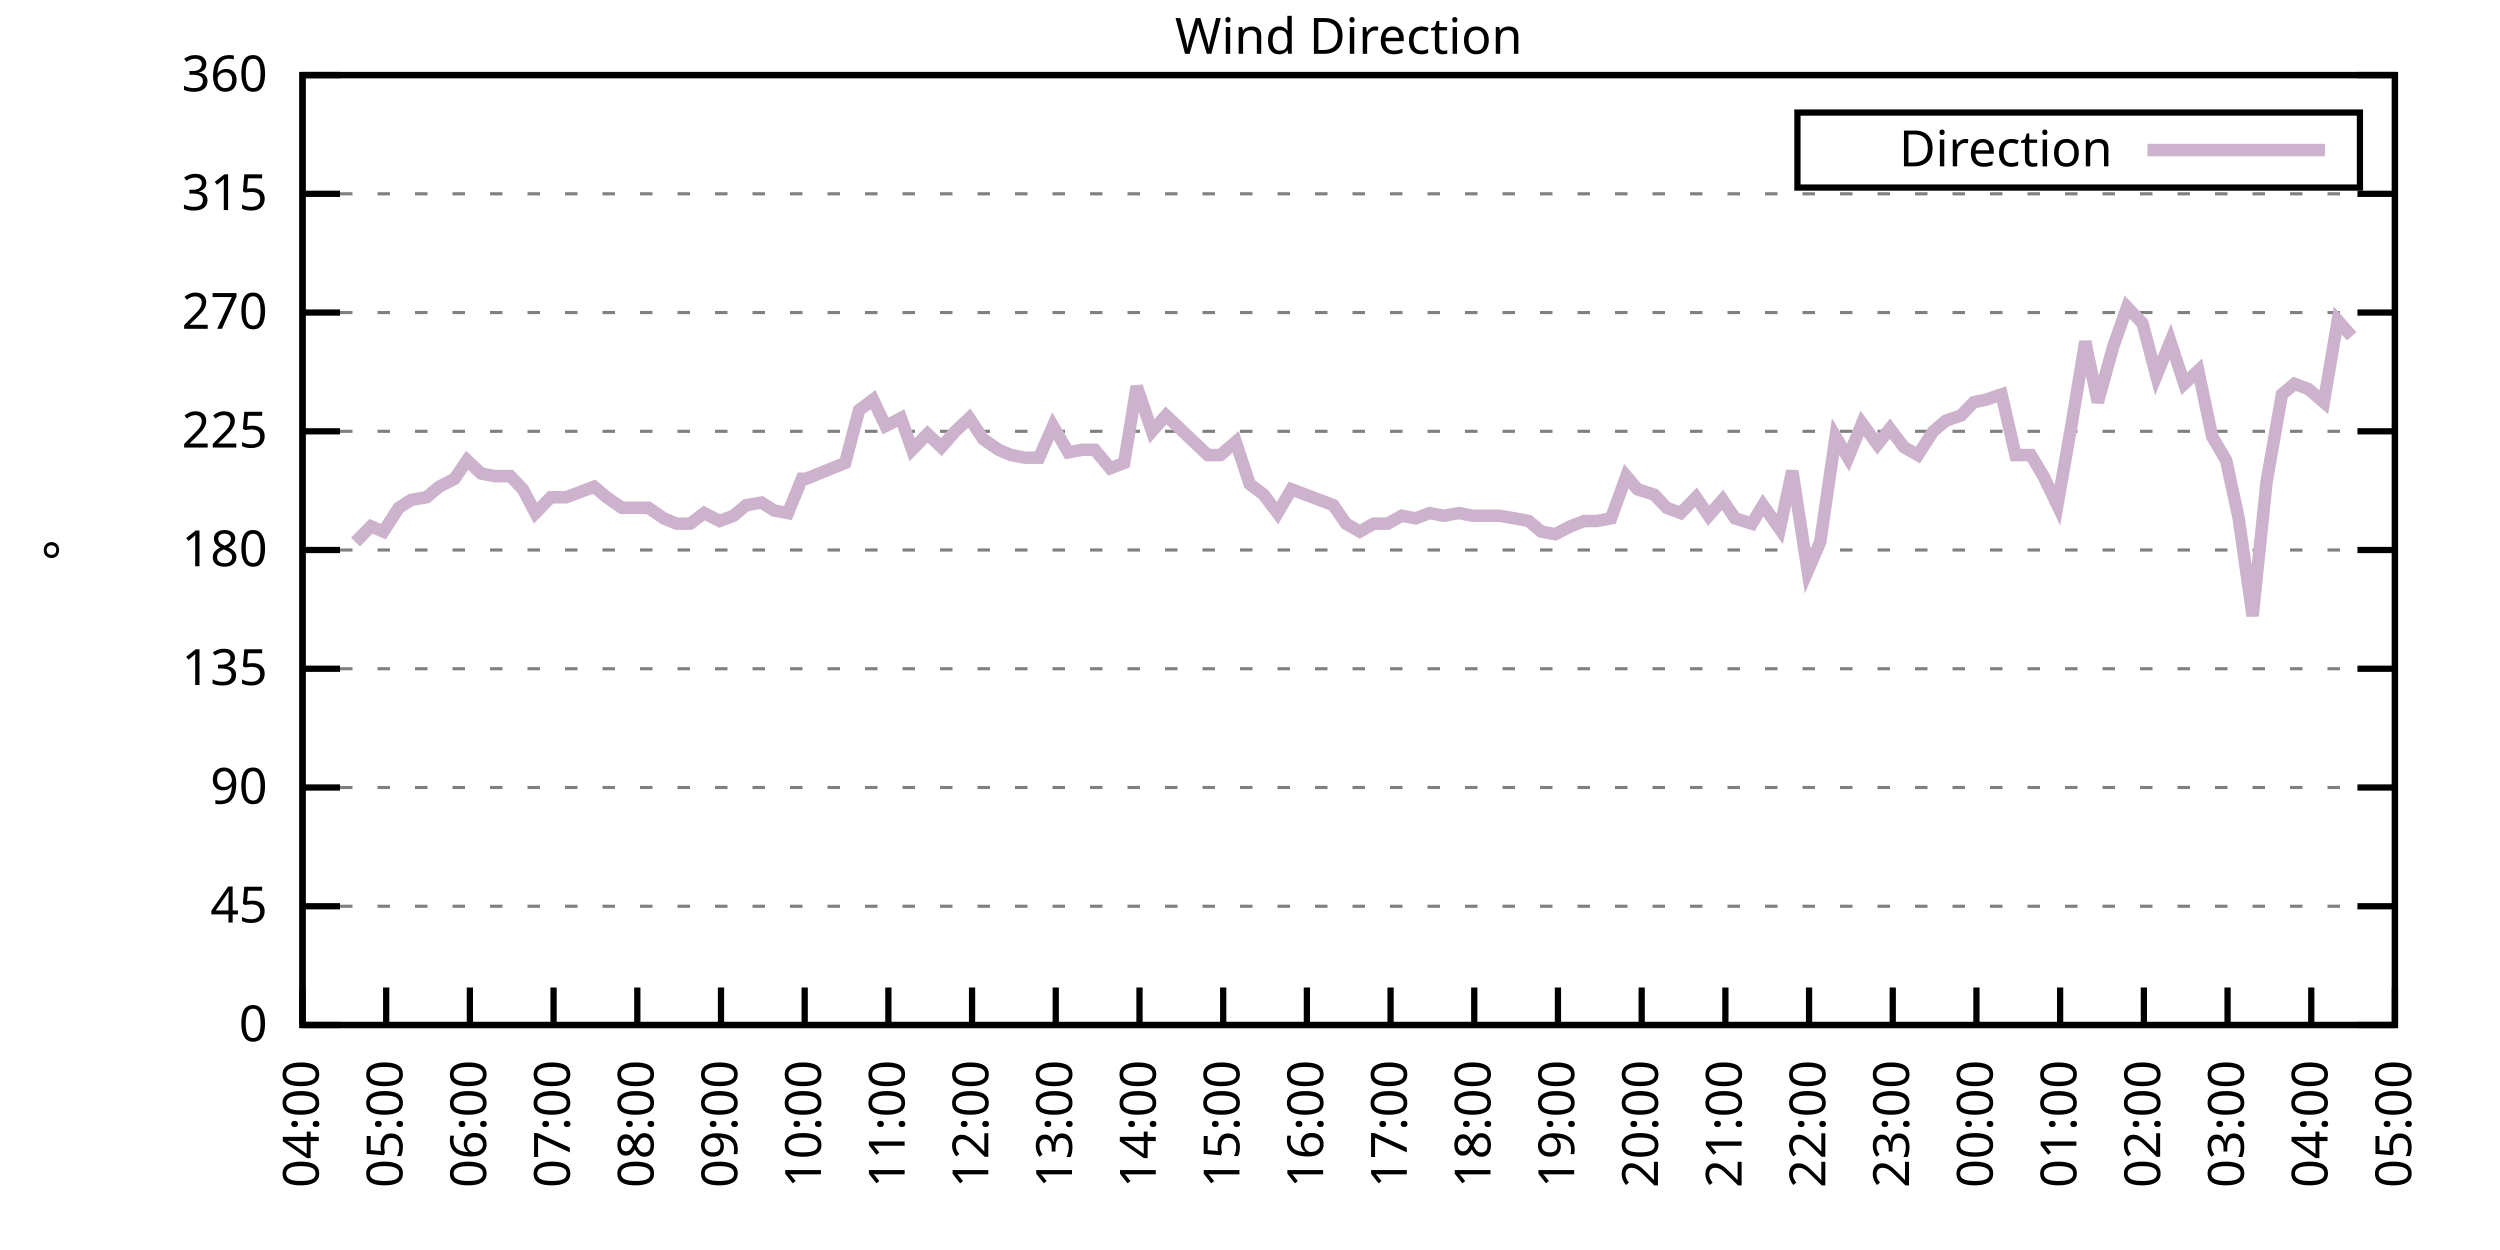
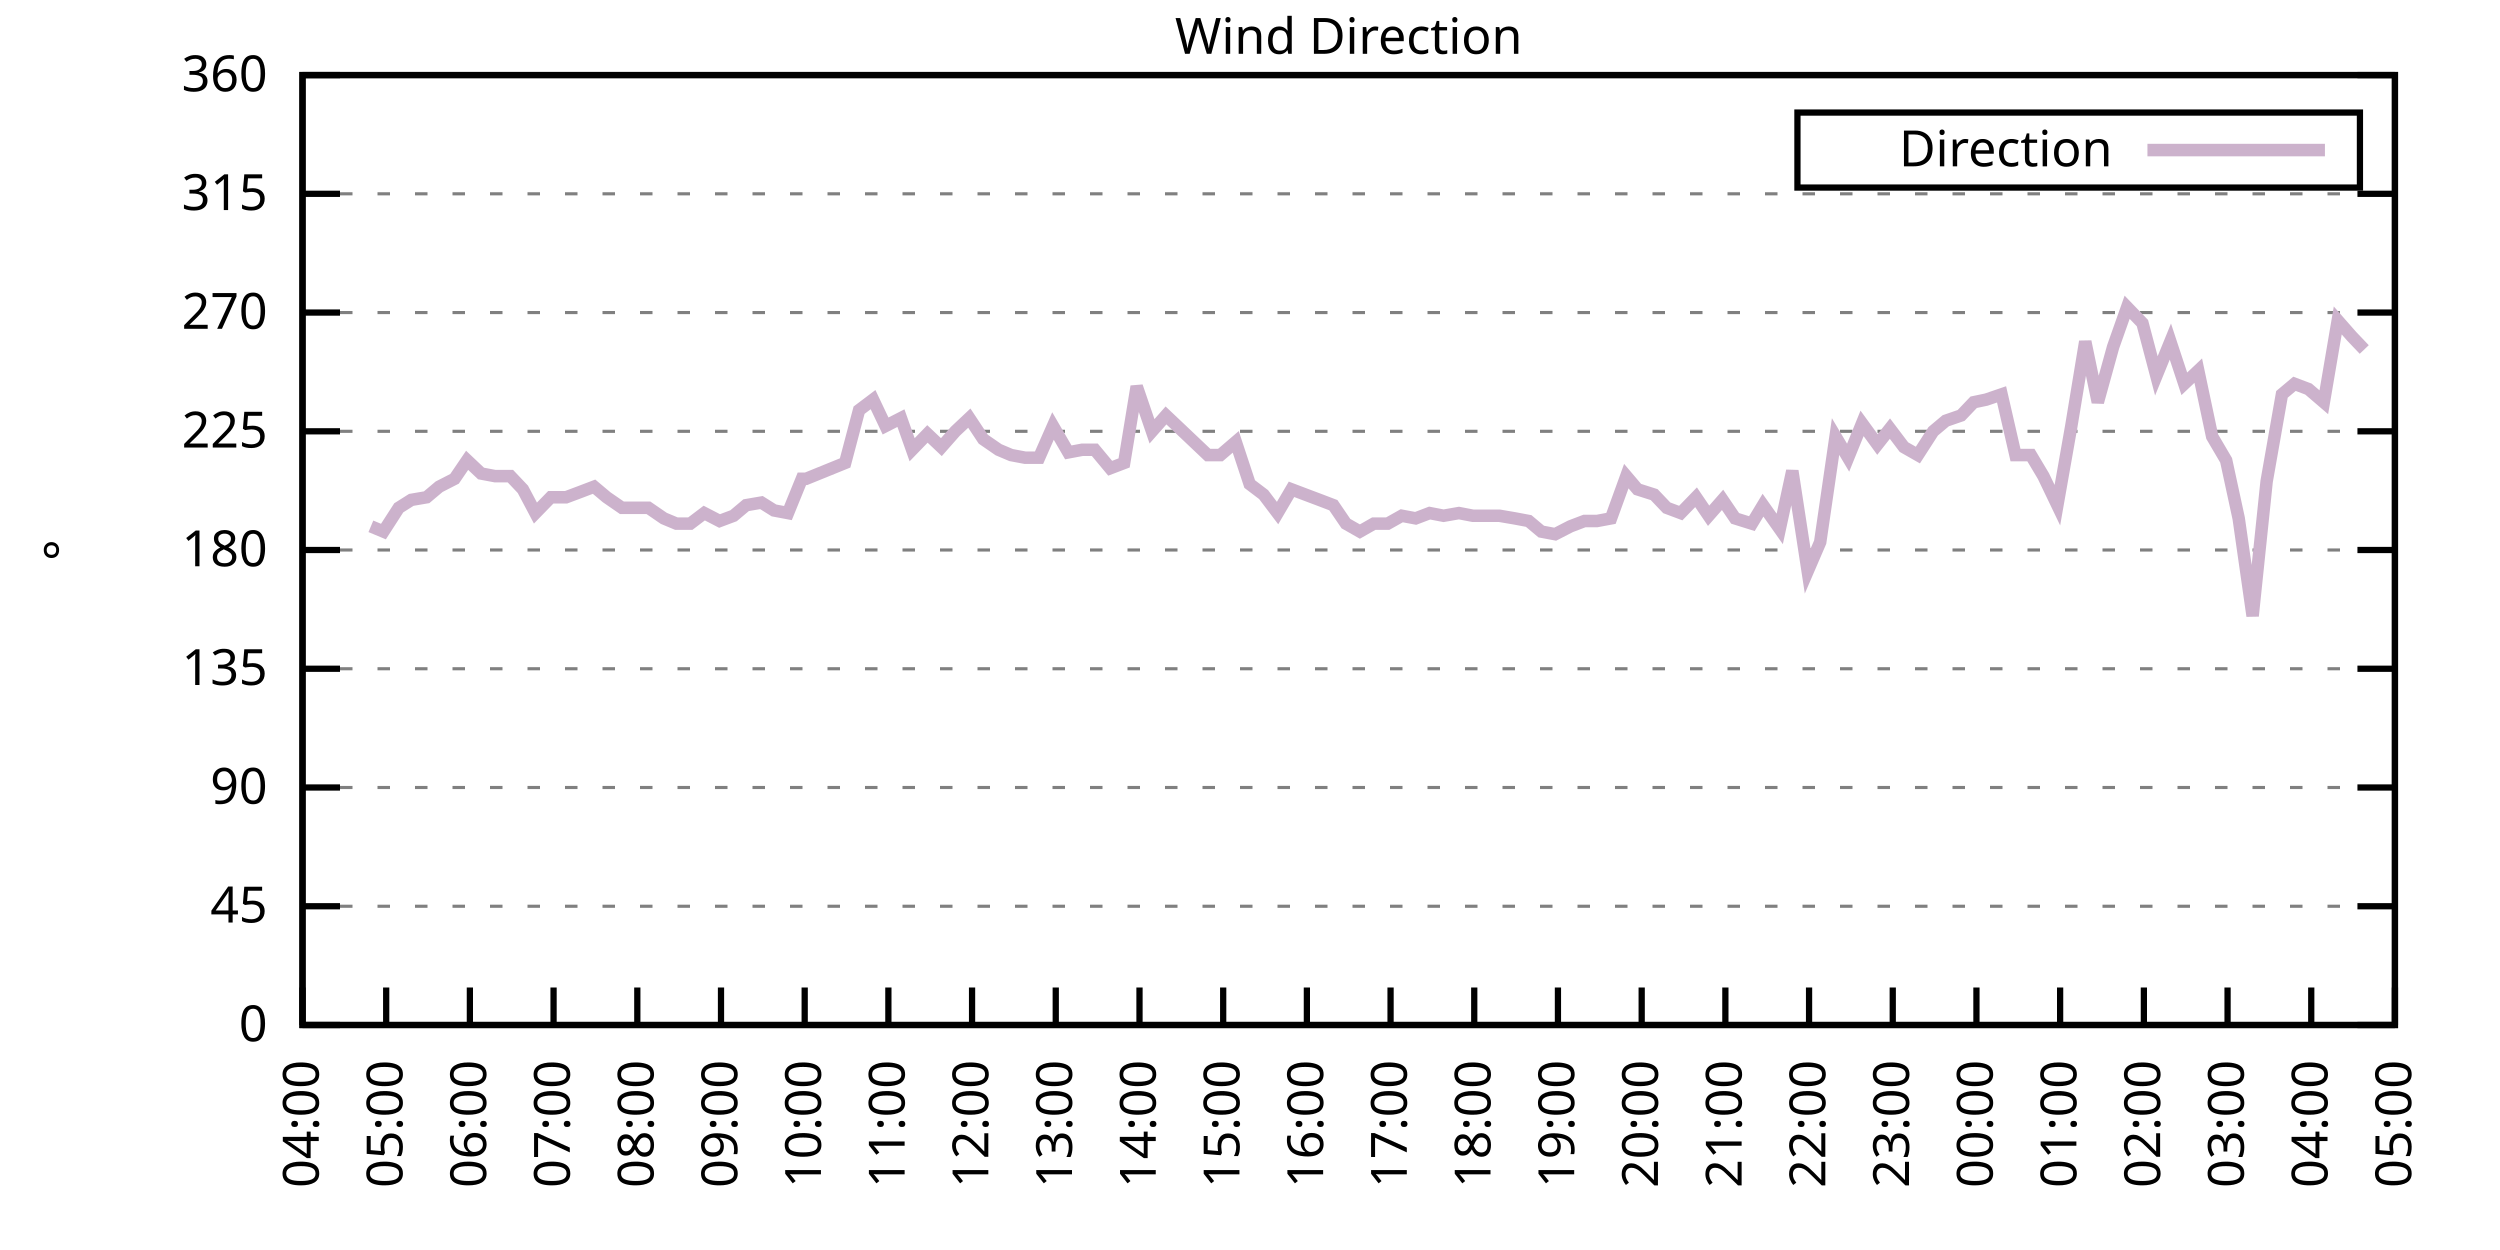
<svg xmlns="http://www.w3.org/2000/svg" xmlns:xlink="http://www.w3.org/1999/xlink" width="400" height="200" viewBox="0 0 400 200">
  <g id="gnuplot_canvas">
    <rect x="0" y="0" width="400" height="200" fill="none" />
    <defs>
      <circle id="gpDot" r="0.5" stroke-width="0.5" stroke="currentColor" />
      <path id="gpPt0" stroke-width="0.333" stroke="currentColor" d="M-1,0 h2 M0,-1 v2" />
      <path id="gpPt1" stroke-width="0.333" stroke="currentColor" d="M-1,-1 L1,1 M1,-1 L-1,1" />
      <path id="gpPt2" stroke-width="0.333" stroke="currentColor" d="M-1,0 L1,0 M0,-1 L0,1 M-1,-1 L1,1 M-1,1 L1,-1" />
      <rect id="gpPt3" stroke-width="0.333" stroke="currentColor" x="-1" y="-1" width="2" height="2" />
      <rect id="gpPt4" stroke-width="0.333" stroke="currentColor" fill="currentColor" x="-1" y="-1" width="2" height="2" />
      <circle id="gpPt5" stroke-width="0.333" stroke="currentColor" cx="0" cy="0" r="1" />
      <use xlink:href="#gpPt5" id="gpPt6" fill="currentColor" stroke="none" />
      <path id="gpPt7" stroke-width="0.333" stroke="currentColor" d="M0,-1.33 L-1.33,0.67 L1.33,0.67 z" />
      <use xlink:href="#gpPt7" id="gpPt8" fill="currentColor" stroke="none" />
      <use xlink:href="#gpPt7" id="gpPt9" stroke="currentColor" transform="rotate(180)" />
      <use xlink:href="#gpPt9" id="gpPt10" fill="currentColor" stroke="none" />
      <use xlink:href="#gpPt3" id="gpPt11" stroke="currentColor" transform="rotate(45)" />
      <use xlink:href="#gpPt11" id="gpPt12" fill="currentColor" stroke="none" />
      <path id="gpPt13" stroke-width="0.333" stroke="currentColor" d="M0,1.330 L1.265,0.411 L0.782,-1.067 L-0.782,-1.076 L-1.265,0.411 z" />
      <use xlink:href="#gpPt13" id="gpPt14" fill="currentColor" stroke="none" />
      <filter id="textbox" filterUnits="objectBoundingBox" x="0" y="0" height="1" width="1">
        <feFlood flood-color="white" flood-opacity="1" result="bgnd" />
        <feComposite in="SourceGraphic" in2="bgnd" operator="atop" />
      </filter>
      <filter id="greybox" filterUnits="objectBoundingBox" x="0" y="0" height="1" width="1">
        <feFlood flood-color="lightgrey" flood-opacity="1" result="grey" />
        <feComposite in="SourceGraphic" in2="grey" operator="atop" />
      </filter>
    </defs>
    <g fill="none" color="white" stroke="currentColor" stroke-width="1.00" stroke-linecap="butt" stroke-linejoin="miter">
</g>
    <g fill="none" color="black" stroke="currentColor" stroke-width="1.00" stroke-linecap="butt" stroke-linejoin="miter">
      <g stroke="none" shape-rendering="crispEdges">
        <polygon fill="rgb(255, 255, 255)" points="48.40,164.00 383.18,164.00 383.18,12.02 48.40,12.02 " />
      </g>
    </g>
    <g fill="none" color="black" stroke="currentColor" stroke-width="1.00" stroke-linecap="butt" stroke-linejoin="miter">
</g>
    <g fill="none" color="black" stroke="black" stroke-width="0.50" stroke-linecap="butt" stroke-linejoin="miter">
</g>
    <g fill="none" color="gray" stroke="currentColor" stroke-width="0.50" stroke-linecap="butt" stroke-linejoin="miter">
      <path stroke="gray" stroke-dasharray="2,4" class="gridline" d="M48.40,164.00 L383.19,164.00  " />
    </g>
    <g fill="none" color="gray" stroke="gray" stroke-width="1.00" stroke-linecap="butt" stroke-linejoin="miter">
</g>
    <g fill="none" color="black" stroke="currentColor" stroke-width="1.00" stroke-linecap="butt" stroke-linejoin="miter">
      <path stroke="black" d="M48.40,164.00 L54.40,164.00 M383.19,164.00 L377.19,164.00  " />
      <g transform="translate(42.80,166.60)" stroke="none" fill="black" font-family="Sans" font-size="8.00" text-anchor="end">
        <text>
          <tspan font-family="Sans"> 0</tspan>
        </text>
      </g>
    </g>
    <g fill="none" color="black" stroke="currentColor" stroke-width="1.00" stroke-linecap="butt" stroke-linejoin="miter">
</g>
    <g fill="none" color="black" stroke="black" stroke-width="0.50" stroke-linecap="butt" stroke-linejoin="miter">
</g>
    <g fill="none" color="gray" stroke="currentColor" stroke-width="0.50" stroke-linecap="butt" stroke-linejoin="miter">
      <path stroke="gray" stroke-dasharray="2,4" class="gridline" d="M48.40,145.00 L383.19,145.00  " />
    </g>
    <g fill="none" color="gray" stroke="gray" stroke-width="1.00" stroke-linecap="butt" stroke-linejoin="miter">
</g>
    <g fill="none" color="black" stroke="currentColor" stroke-width="1.00" stroke-linecap="butt" stroke-linejoin="miter">
      <path stroke="black" d="M48.40,145.00 L54.40,145.00 M383.19,145.00 L377.19,145.00  " />
      <g transform="translate(42.80,147.60)" stroke="none" fill="black" font-family="Sans" font-size="8.00" text-anchor="end">
        <text>
          <tspan font-family="Sans"> 45</tspan>
        </text>
      </g>
    </g>
    <g fill="none" color="black" stroke="currentColor" stroke-width="1.00" stroke-linecap="butt" stroke-linejoin="miter">
</g>
    <g fill="none" color="black" stroke="black" stroke-width="0.50" stroke-linecap="butt" stroke-linejoin="miter">
</g>
    <g fill="none" color="gray" stroke="currentColor" stroke-width="0.50" stroke-linecap="butt" stroke-linejoin="miter">
      <path stroke="gray" stroke-dasharray="2,4" class="gridline" d="M48.40,126.00 L383.19,126.00  " />
    </g>
    <g fill="none" color="gray" stroke="gray" stroke-width="1.00" stroke-linecap="butt" stroke-linejoin="miter">
</g>
    <g fill="none" color="black" stroke="currentColor" stroke-width="1.00" stroke-linecap="butt" stroke-linejoin="miter">
      <path stroke="black" d="M48.40,126.00 L54.40,126.00 M383.19,126.00 L377.19,126.00  " />
      <g transform="translate(42.80,128.60)" stroke="none" fill="black" font-family="Sans" font-size="8.00" text-anchor="end">
        <text>
          <tspan font-family="Sans"> 90</tspan>
        </text>
      </g>
    </g>
    <g fill="none" color="black" stroke="currentColor" stroke-width="1.00" stroke-linecap="butt" stroke-linejoin="miter">
</g>
    <g fill="none" color="black" stroke="black" stroke-width="0.50" stroke-linecap="butt" stroke-linejoin="miter">
</g>
    <g fill="none" color="gray" stroke="currentColor" stroke-width="0.50" stroke-linecap="butt" stroke-linejoin="miter">
      <path stroke="gray" stroke-dasharray="2,4" class="gridline" d="M48.40,107.00 L383.19,107.00  " />
    </g>
    <g fill="none" color="gray" stroke="gray" stroke-width="1.00" stroke-linecap="butt" stroke-linejoin="miter">
</g>
    <g fill="none" color="black" stroke="currentColor" stroke-width="1.00" stroke-linecap="butt" stroke-linejoin="miter">
      <path stroke="black" d="M48.40,107.00 L54.40,107.00 M383.19,107.00 L377.19,107.00  " />
      <g transform="translate(42.80,109.60)" stroke="none" fill="black" font-family="Sans" font-size="8.00" text-anchor="end">
        <text>
          <tspan font-family="Sans"> 135</tspan>
        </text>
      </g>
    </g>
    <g fill="none" color="black" stroke="currentColor" stroke-width="1.00" stroke-linecap="butt" stroke-linejoin="miter">
</g>
    <g fill="none" color="black" stroke="black" stroke-width="0.50" stroke-linecap="butt" stroke-linejoin="miter">
</g>
    <g fill="none" color="gray" stroke="currentColor" stroke-width="0.50" stroke-linecap="butt" stroke-linejoin="miter">
      <path stroke="gray" stroke-dasharray="2,4" class="gridline" d="M48.40,88.00 L383.19,88.00  " />
    </g>
    <g fill="none" color="gray" stroke="gray" stroke-width="1.00" stroke-linecap="butt" stroke-linejoin="miter">
</g>
    <g fill="none" color="black" stroke="currentColor" stroke-width="1.00" stroke-linecap="butt" stroke-linejoin="miter">
      <path stroke="black" d="M48.40,88.00 L54.40,88.00 M383.19,88.00 L377.19,88.00  " />
      <g transform="translate(42.80,90.60)" stroke="none" fill="black" font-family="Sans" font-size="8.00" text-anchor="end">
        <text>
          <tspan font-family="Sans"> 180</tspan>
        </text>
      </g>
    </g>
    <g fill="none" color="black" stroke="currentColor" stroke-width="1.00" stroke-linecap="butt" stroke-linejoin="miter">
</g>
    <g fill="none" color="black" stroke="black" stroke-width="0.50" stroke-linecap="butt" stroke-linejoin="miter">
</g>
    <g fill="none" color="gray" stroke="currentColor" stroke-width="0.50" stroke-linecap="butt" stroke-linejoin="miter">
      <path stroke="gray" stroke-dasharray="2,4" class="gridline" d="M48.40,69.01 L383.19,69.01  " />
    </g>
    <g fill="none" color="gray" stroke="gray" stroke-width="1.00" stroke-linecap="butt" stroke-linejoin="miter">
</g>
    <g fill="none" color="black" stroke="currentColor" stroke-width="1.00" stroke-linecap="butt" stroke-linejoin="miter">
      <path stroke="black" d="M48.40,69.01 L54.40,69.01 M383.19,69.01 L377.19,69.01  " />
      <g transform="translate(42.80,71.61)" stroke="none" fill="black" font-family="Sans" font-size="8.00" text-anchor="end">
        <text>
          <tspan font-family="Sans"> 225</tspan>
        </text>
      </g>
    </g>
    <g fill="none" color="black" stroke="currentColor" stroke-width="1.00" stroke-linecap="butt" stroke-linejoin="miter">
</g>
    <g fill="none" color="black" stroke="black" stroke-width="0.50" stroke-linecap="butt" stroke-linejoin="miter">
</g>
    <g fill="none" color="gray" stroke="currentColor" stroke-width="0.50" stroke-linecap="butt" stroke-linejoin="miter">
      <path stroke="gray" stroke-dasharray="2,4" class="gridline" d="M48.40,50.01 L383.19,50.01  " />
    </g>
    <g fill="none" color="gray" stroke="gray" stroke-width="1.00" stroke-linecap="butt" stroke-linejoin="miter">
</g>
    <g fill="none" color="black" stroke="currentColor" stroke-width="1.00" stroke-linecap="butt" stroke-linejoin="miter">
      <path stroke="black" d="M48.40,50.01 L54.40,50.01 M383.19,50.01 L377.19,50.01  " />
      <g transform="translate(42.80,52.61)" stroke="none" fill="black" font-family="Sans" font-size="8.00" text-anchor="end">
        <text>
          <tspan font-family="Sans"> 270</tspan>
        </text>
      </g>
    </g>
    <g fill="none" color="black" stroke="currentColor" stroke-width="1.00" stroke-linecap="butt" stroke-linejoin="miter">
</g>
    <g fill="none" color="black" stroke="black" stroke-width="0.50" stroke-linecap="butt" stroke-linejoin="miter">
</g>
    <g fill="none" color="gray" stroke="currentColor" stroke-width="0.50" stroke-linecap="butt" stroke-linejoin="miter">
      <path stroke="gray" stroke-dasharray="2,4" class="gridline" d="M48.40,31.01 L383.19,31.01  " />
    </g>
    <g fill="none" color="gray" stroke="gray" stroke-width="1.00" stroke-linecap="butt" stroke-linejoin="miter">
</g>
    <g fill="none" color="black" stroke="currentColor" stroke-width="1.00" stroke-linecap="butt" stroke-linejoin="miter">
      <path stroke="black" d="M48.40,31.01 L54.40,31.01 M383.19,31.01 L377.19,31.01  " />
      <g transform="translate(42.80,33.61)" stroke="none" fill="black" font-family="Sans" font-size="8.00" text-anchor="end">
        <text>
          <tspan font-family="Sans"> 315</tspan>
        </text>
      </g>
    </g>
    <g fill="none" color="black" stroke="currentColor" stroke-width="1.00" stroke-linecap="butt" stroke-linejoin="miter">
</g>
    <g fill="none" color="black" stroke="black" stroke-width="0.50" stroke-linecap="butt" stroke-linejoin="miter">
</g>
    <g fill="none" color="gray" stroke="currentColor" stroke-width="0.50" stroke-linecap="butt" stroke-linejoin="miter">
      <path stroke="gray" stroke-dasharray="2,4" class="gridline" d="M48.40,12.01 L383.19,12.01  " />
    </g>
    <g fill="none" color="gray" stroke="gray" stroke-width="1.00" stroke-linecap="butt" stroke-linejoin="miter">
</g>
    <g fill="none" color="black" stroke="currentColor" stroke-width="1.00" stroke-linecap="butt" stroke-linejoin="miter">
      <path stroke="black" d="M48.40,12.01 L54.40,12.01 M383.19,12.01 L377.19,12.01  " />
      <g transform="translate(42.80,14.61)" stroke="none" fill="black" font-family="Sans" font-size="8.00" text-anchor="end">
        <text>
          <tspan font-family="Sans"> 360</tspan>
        </text>
      </g>
    </g>
    <g fill="none" color="black" stroke="currentColor" stroke-width="1.00" stroke-linecap="butt" stroke-linejoin="miter">
      <path stroke="black" d="M48.40,164.00 L48.40,158.00  " />
      <g transform="translate(51.00,169.60) rotate(270.00)" stroke="none" fill="black" font-family="Sans" font-size="8.00" text-anchor="end">
        <text>
          <tspan font-family="Sans">04:00</tspan>
        </text>
      </g>
    </g>
    <g fill="none" color="black" stroke="currentColor" stroke-width="1.00" stroke-linecap="butt" stroke-linejoin="miter">
      <path stroke="black" d="M61.79,164.00 L61.79,158.00  " />
      <g transform="translate(64.39,169.60) rotate(270.00)" stroke="none" fill="black" font-family="Sans" font-size="8.00" text-anchor="end">
        <text>
          <tspan font-family="Sans">05:00</tspan>
        </text>
      </g>
    </g>
    <g fill="none" color="black" stroke="currentColor" stroke-width="1.00" stroke-linecap="butt" stroke-linejoin="miter">
      <path stroke="black" d="M75.18,164.00 L75.18,158.00  " />
      <g transform="translate(77.78,169.60) rotate(270.00)" stroke="none" fill="black" font-family="Sans" font-size="8.00" text-anchor="end">
        <text>
          <tspan font-family="Sans">06:00</tspan>
        </text>
      </g>
    </g>
    <g fill="none" color="black" stroke="currentColor" stroke-width="1.00" stroke-linecap="butt" stroke-linejoin="miter">
      <path stroke="black" d="M88.57,164.00 L88.57,158.00  " />
      <g transform="translate(91.17,169.60) rotate(270.00)" stroke="none" fill="black" font-family="Sans" font-size="8.00" text-anchor="end">
        <text>
          <tspan font-family="Sans">07:00</tspan>
        </text>
      </g>
    </g>
    <g fill="none" color="black" stroke="currentColor" stroke-width="1.00" stroke-linecap="butt" stroke-linejoin="miter">
      <path stroke="black" d="M101.97,164.00 L101.97,158.00  " />
      <g transform="translate(104.57,169.60) rotate(270.00)" stroke="none" fill="black" font-family="Sans" font-size="8.00" text-anchor="end">
        <text>
          <tspan font-family="Sans">08:00</tspan>
        </text>
      </g>
    </g>
    <g fill="none" color="black" stroke="currentColor" stroke-width="1.00" stroke-linecap="butt" stroke-linejoin="miter">
      <path stroke="black" d="M115.36,164.00 L115.36,158.00  " />
      <g transform="translate(117.96,169.60) rotate(270.00)" stroke="none" fill="black" font-family="Sans" font-size="8.00" text-anchor="end">
        <text>
          <tspan font-family="Sans">09:00</tspan>
        </text>
      </g>
    </g>
    <g fill="none" color="black" stroke="currentColor" stroke-width="1.00" stroke-linecap="butt" stroke-linejoin="miter">
      <path stroke="black" d="M128.75,164.00 L128.75,158.00  " />
      <g transform="translate(131.35,169.60) rotate(270.00)" stroke="none" fill="black" font-family="Sans" font-size="8.00" text-anchor="end">
        <text>
          <tspan font-family="Sans">10:00</tspan>
        </text>
      </g>
    </g>
    <g fill="none" color="black" stroke="currentColor" stroke-width="1.00" stroke-linecap="butt" stroke-linejoin="miter">
      <path stroke="black" d="M142.14,164.00 L142.14,158.00  " />
      <g transform="translate(144.74,169.60) rotate(270.00)" stroke="none" fill="black" font-family="Sans" font-size="8.00" text-anchor="end">
        <text>
          <tspan font-family="Sans">11:00</tspan>
        </text>
      </g>
    </g>
    <g fill="none" color="black" stroke="currentColor" stroke-width="1.00" stroke-linecap="butt" stroke-linejoin="miter">
      <path stroke="black" d="M155.53,164.00 L155.53,158.00  " />
      <g transform="translate(158.13,169.60) rotate(270.00)" stroke="none" fill="black" font-family="Sans" font-size="8.00" text-anchor="end">
        <text>
          <tspan font-family="Sans">12:00</tspan>
        </text>
      </g>
    </g>
    <g fill="none" color="black" stroke="currentColor" stroke-width="1.00" stroke-linecap="butt" stroke-linejoin="miter">
      <path stroke="black" d="M168.92,164.00 L168.92,158.00  " />
      <g transform="translate(171.52,169.60) rotate(270.00)" stroke="none" fill="black" font-family="Sans" font-size="8.00" text-anchor="end">
        <text>
          <tspan font-family="Sans">13:00</tspan>
        </text>
      </g>
    </g>
    <g fill="none" color="black" stroke="currentColor" stroke-width="1.00" stroke-linecap="butt" stroke-linejoin="miter">
      <path stroke="black" d="M182.32,164.00 L182.32,158.00  " />
      <g transform="translate(184.92,169.60) rotate(270.00)" stroke="none" fill="black" font-family="Sans" font-size="8.00" text-anchor="end">
        <text>
          <tspan font-family="Sans">14:00</tspan>
        </text>
      </g>
    </g>
    <g fill="none" color="black" stroke="currentColor" stroke-width="1.00" stroke-linecap="butt" stroke-linejoin="miter">
      <path stroke="black" d="M195.71,164.00 L195.71,158.00  " />
      <g transform="translate(198.31,169.60) rotate(270.00)" stroke="none" fill="black" font-family="Sans" font-size="8.00" text-anchor="end">
        <text>
          <tspan font-family="Sans">15:00</tspan>
        </text>
      </g>
    </g>
    <g fill="none" color="black" stroke="currentColor" stroke-width="1.00" stroke-linecap="butt" stroke-linejoin="miter">
      <path stroke="black" d="M209.10,164.00 L209.10,158.00  " />
      <g transform="translate(211.70,169.60) rotate(270.00)" stroke="none" fill="black" font-family="Sans" font-size="8.00" text-anchor="end">
        <text>
          <tspan font-family="Sans">16:00</tspan>
        </text>
      </g>
    </g>
    <g fill="none" color="black" stroke="currentColor" stroke-width="1.00" stroke-linecap="butt" stroke-linejoin="miter">
      <path stroke="black" d="M222.49,164.00 L222.49,158.00  " />
      <g transform="translate(225.09,169.60) rotate(270.00)" stroke="none" fill="black" font-family="Sans" font-size="8.00" text-anchor="end">
        <text>
          <tspan font-family="Sans">17:00</tspan>
        </text>
      </g>
    </g>
    <g fill="none" color="black" stroke="currentColor" stroke-width="1.00" stroke-linecap="butt" stroke-linejoin="miter">
      <path stroke="black" d="M235.88,164.00 L235.88,158.00  " />
      <g transform="translate(238.48,169.60) rotate(270.00)" stroke="none" fill="black" font-family="Sans" font-size="8.00" text-anchor="end">
        <text>
          <tspan font-family="Sans">18:00</tspan>
        </text>
      </g>
    </g>
    <g fill="none" color="black" stroke="currentColor" stroke-width="1.00" stroke-linecap="butt" stroke-linejoin="miter">
      <path stroke="black" d="M249.27,164.00 L249.27,158.00  " />
      <g transform="translate(251.87,169.60) rotate(270.00)" stroke="none" fill="black" font-family="Sans" font-size="8.00" text-anchor="end">
        <text>
          <tspan font-family="Sans">19:00</tspan>
        </text>
      </g>
    </g>
    <g fill="none" color="black" stroke="currentColor" stroke-width="1.00" stroke-linecap="butt" stroke-linejoin="miter">
      <path stroke="black" d="M262.67,164.00 L262.67,158.00  " />
      <g transform="translate(265.27,169.60) rotate(270.00)" stroke="none" fill="black" font-family="Sans" font-size="8.00" text-anchor="end">
        <text>
          <tspan font-family="Sans">20:00</tspan>
        </text>
      </g>
    </g>
    <g fill="none" color="black" stroke="currentColor" stroke-width="1.00" stroke-linecap="butt" stroke-linejoin="miter">
      <path stroke="black" d="M276.06,164.00 L276.06,158.00  " />
      <g transform="translate(278.66,169.60) rotate(270.00)" stroke="none" fill="black" font-family="Sans" font-size="8.00" text-anchor="end">
        <text>
          <tspan font-family="Sans">21:00</tspan>
        </text>
      </g>
    </g>
    <g fill="none" color="black" stroke="currentColor" stroke-width="1.00" stroke-linecap="butt" stroke-linejoin="miter">
      <path stroke="black" d="M289.45,164.00 L289.45,158.00  " />
      <g transform="translate(292.05,169.60) rotate(270.00)" stroke="none" fill="black" font-family="Sans" font-size="8.00" text-anchor="end">
        <text>
          <tspan font-family="Sans">22:00</tspan>
        </text>
      </g>
    </g>
    <g fill="none" color="black" stroke="currentColor" stroke-width="1.00" stroke-linecap="butt" stroke-linejoin="miter">
      <path stroke="black" d="M302.84,164.00 L302.84,158.00  " />
      <g transform="translate(305.44,169.60) rotate(270.00)" stroke="none" fill="black" font-family="Sans" font-size="8.00" text-anchor="end">
        <text>
          <tspan font-family="Sans">23:00</tspan>
        </text>
      </g>
    </g>
    <g fill="none" color="black" stroke="currentColor" stroke-width="1.00" stroke-linecap="butt" stroke-linejoin="miter">
      <path stroke="black" d="M316.23,164.00 L316.23,158.00  " />
      <g transform="translate(318.83,169.60) rotate(270.00)" stroke="none" fill="black" font-family="Sans" font-size="8.00" text-anchor="end">
        <text>
          <tspan font-family="Sans">00:00</tspan>
        </text>
      </g>
    </g>
    <g fill="none" color="black" stroke="currentColor" stroke-width="1.00" stroke-linecap="butt" stroke-linejoin="miter">
      <path stroke="black" d="M329.62,164.00 L329.62,158.00  " />
      <g transform="translate(332.22,169.60) rotate(270.00)" stroke="none" fill="black" font-family="Sans" font-size="8.00" text-anchor="end">
        <text>
          <tspan font-family="Sans">01:00</tspan>
        </text>
      </g>
    </g>
    <g fill="none" color="black" stroke="currentColor" stroke-width="1.00" stroke-linecap="butt" stroke-linejoin="miter">
      <path stroke="black" d="M343.02,164.00 L343.02,158.00  " />
      <g transform="translate(345.62,169.60) rotate(270.00)" stroke="none" fill="black" font-family="Sans" font-size="8.00" text-anchor="end">
        <text>
          <tspan font-family="Sans">02:00</tspan>
        </text>
      </g>
    </g>
    <g fill="none" color="black" stroke="currentColor" stroke-width="1.00" stroke-linecap="butt" stroke-linejoin="miter">
      <path stroke="black" d="M356.41,164.00 L356.41,158.00  " />
      <g transform="translate(359.01,169.60) rotate(270.00)" stroke="none" fill="black" font-family="Sans" font-size="8.00" text-anchor="end">
        <text>
          <tspan font-family="Sans">03:00</tspan>
        </text>
      </g>
    </g>
    <g fill="none" color="black" stroke="currentColor" stroke-width="1.00" stroke-linecap="butt" stroke-linejoin="miter">
      <path stroke="black" d="M369.80,164.00 L369.80,158.00  " />
      <g transform="translate(372.40,169.60) rotate(270.00)" stroke="none" fill="black" font-family="Sans" font-size="8.00" text-anchor="end">
        <text>
          <tspan font-family="Sans">04:00</tspan>
        </text>
      </g>
    </g>
    <g fill="none" color="black" stroke="currentColor" stroke-width="1.00" stroke-linecap="butt" stroke-linejoin="miter">
      <path stroke="black" d="M383.19,164.00 L383.19,158.00  " />
      <g transform="translate(385.79,169.60) rotate(270.00)" stroke="none" fill="black" font-family="Sans" font-size="8.00" text-anchor="end">
        <text>
          <tspan font-family="Sans">05:00</tspan>
        </text>
      </g>
    </g>
    <g fill="none" color="black" stroke="currentColor" stroke-width="1.00" stroke-linecap="butt" stroke-linejoin="miter">
</g>
    <g fill="none" color="black" stroke="currentColor" stroke-width="1.00" stroke-linecap="butt" stroke-linejoin="miter">
      <path stroke="black" d="M48.40,12.01 L48.40,164.00 L383.19,164.00 L383.19,12.01 L48.40,12.01 Z  " />
    </g>
    <g fill="none" color="black" stroke="currentColor" stroke-width="1.00" stroke-linecap="butt" stroke-linejoin="miter">
</g>
    <g fill="none" color="black" stroke="currentColor" stroke-width="1.00" stroke-linecap="butt" stroke-linejoin="miter">
      <path stroke="black" d="M287.59,30.01 L287.59,18.01 L377.59,18.01 L377.59,30.01 L287.59,30.01 Z  " />
    </g>
    <g id="Wind_direction_plot_1">
      <g fill="none" color="white" stroke="black" stroke-width="2.00" stroke-linecap="butt" stroke-linejoin="miter">
</g>
      <g fill="none" color="black" stroke="currentColor" stroke-width="2.00" stroke-linecap="butt" stroke-linejoin="miter">
        <g transform="translate(337.99,26.61)" stroke="none" fill="black" font-family="Sans" font-size="8.00" text-anchor="end">
          <text>
            <tspan font-family="Sans">Direction</tspan>
          </text>
        </g>
      </g>
      <g fill="none" color="black" stroke="currentColor" stroke-width="2.00" stroke-linecap="butt" stroke-linejoin="miter">
-         <path stroke="rgb(204, 178, 204)" d="M343.59,24.01 L371.99,24.01 M56.88,86.74 L59.34,84.21 L61.35,85.05 L63.80,81.25 L65.81,79.98 L68.26,79.56   L70.27,77.87 L72.73,76.61 L74.74,73.65 L76.97,75.76 L79.20,76.18 L81.66,76.18 L83.66,78.29 L85.67,82.09   L88.13,79.56 L90.58,79.56 L92.82,78.72 L95.05,77.87 L97.06,79.56 L99.51,81.25 L101.52,81.25 L103.75,81.25   L106.21,82.94 L108.22,83.78 L110.45,83.78 L112.68,82.09 L115.13,83.36 L117.37,82.52 L119.38,80.83 L121.83,80.41   L123.84,81.67 L126.07,82.09 L128.30,76.61 L128.97,76.61 L135.22,74.07 L137.45,65.63 L139.69,63.94 L141.69,68.16   L144.15,66.90 L145.94,71.96 L148.39,69.43 L150.62,71.54 L152.85,69.01 L155.09,66.90 L157.32,70.27 L159.77,71.96   L161.78,72.81 L164.01,73.23 L166.25,73.23 L168.48,68.16 L170.93,72.38 L173.17,71.96 L175.17,71.96 L177.63,74.92   L179.86,74.07 L181.87,61.83 L184.32,69.01 L186.56,66.47 L188.79,68.58 L193.25,72.81 L195.26,72.81 L197.72,70.70   L199.95,77.45 L202.18,79.14 L204.41,82.09 L206.64,78.29 L208.88,79.14 L211.11,79.98 L213.34,80.83 L215.35,83.78   L217.58,85.05 L219.81,83.78 L222.04,83.78 L224.28,82.52 L226.51,82.94 L228.74,82.09 L230.97,82.52 L233.43,82.09   L235.66,82.52 L237.89,82.52 L239.90,82.52 L242.36,82.94 L244.59,83.36 L246.60,85.05 L248.83,85.47 L251.28,84.21   L253.51,83.36 L255.52,83.36 L257.76,82.94 L260.21,76.18 L262.00,78.29 L264.67,79.14 L266.68,81.25 L268.92,82.09   L271.37,79.56 L273.38,82.52 L275.61,79.98 L277.62,82.94 L280.30,83.78 L282.08,80.83 L284.76,84.63 L286.77,75.34   L289.23,91.38 L291.23,86.74 L293.69,69.85 L295.70,73.23 L297.93,67.74 L300.39,71.12 L302.39,68.58 L304.63,71.54   L306.86,72.81 L309.31,69.01 L311.32,67.32 L313.78,66.47 L315.79,64.36 L317.79,63.94 L320.25,63.10 L322.48,72.81   L324.94,72.81 L326.95,76.18 L329.18,80.83 L331.41,68.16 L333.64,54.65 L335.65,64.36 L338.10,55.50 L340.34,49.16   L342.79,51.70 L345.02,60.14 L347.26,54.65 L349.49,61.41 L351.72,59.30 L353.95,69.85 L356.18,73.65 L358.19,82.94   L360.42,98.56 L362.66,77.03 L365.11,63.10 L367.12,61.41 L369.35,62.25 L371.81,64.36 L374.04,51.27 L376.27,53.81    " />
+         <path stroke="rgb(204, 178, 204)" d="M343.59,24.01 L371.99,24.01 M59.34,84.21 L61.35,85.05 L63.80,81.25 L65.81,79.98 L68.26,79.56 L70.27,77.87   L72.73,76.61 L74.74,73.65 L76.97,75.76 L79.20,76.18 L81.66,76.18 L83.66,78.29 L85.67,82.09 L88.13,79.56   L90.58,79.56 L92.82,78.72 L95.05,77.87 L97.06,79.56 L99.51,81.25 L101.52,81.25 L103.75,81.25 L106.21,82.94   L108.22,83.78 L110.45,83.78 L112.68,82.09 L115.13,83.36 L117.37,82.52 L119.38,80.83 L121.83,80.41 L123.84,81.67   L126.07,82.09 L128.30,76.61 L128.97,76.61 L135.22,74.07 L137.45,65.63 L139.69,63.94 L141.69,68.16 L144.15,66.90   L145.94,71.96 L148.39,69.43 L150.62,71.54 L152.85,69.01 L155.09,66.90 L157.32,70.27 L159.77,71.96 L161.78,72.81   L164.01,73.23 L166.25,73.23 L168.48,68.16 L170.93,72.38 L173.17,71.96 L175.17,71.96 L177.63,74.92 L179.86,74.07   L181.87,61.83 L184.32,69.01 L186.56,66.47 L188.79,68.58 L193.25,72.81 L195.26,72.81 L197.72,70.70 L199.95,77.45   L202.18,79.14 L204.41,82.09 L206.64,78.29 L208.88,79.14 L211.11,79.98 L213.34,80.83 L215.35,83.78 L217.58,85.05   L219.81,83.78 L222.04,83.78 L224.28,82.52 L226.51,82.94 L228.74,82.09 L230.97,82.52 L233.43,82.09 L235.66,82.52   L237.89,82.52 L239.90,82.52 L242.36,82.94 L244.59,83.36 L246.60,85.05 L248.83,85.47 L251.28,84.21 L253.51,83.36   L255.52,83.36 L257.76,82.94 L260.21,76.18 L262.00,78.29 L264.67,79.14 L266.68,81.25 L268.92,82.09 L271.37,79.56   L273.38,82.52 L275.61,79.98 L277.62,82.94 L280.30,83.78 L282.08,80.83 L284.76,84.63 L286.77,75.34 L289.23,91.38   L291.23,86.74 L293.69,69.85 L295.70,73.23 L297.93,67.74 L300.39,71.12 L302.39,68.58 L304.63,71.54 L306.86,72.81   L309.31,69.01 L311.32,67.32 L313.78,66.47 L315.79,64.36 L317.79,63.94 L320.25,63.10 L322.48,72.81 L324.94,72.81   L326.95,76.18 L329.18,80.83 L331.41,68.16 L333.64,54.65 L335.65,64.36 L338.10,55.50 L340.34,49.16 L342.79,51.70   L345.02,60.14 L347.26,54.65 L349.49,61.41 L351.72,59.30 L353.95,69.85 L356.18,73.65 L358.19,82.94 L360.42,98.56   L362.66,77.03 L365.11,63.10 L367.12,61.41 L369.35,62.25 L371.81,64.36 L374.04,51.27 L376.27,53.81 L378.28,55.92    " />
      </g>
    </g>
    <g fill="none" color="black" stroke="currentColor" stroke-width="2.00" stroke-linecap="butt" stroke-linejoin="miter">
</g>
    <g fill="none" color="black" stroke="black" stroke-width="1.00" stroke-linecap="butt" stroke-linejoin="miter">
</g>
    <g fill="none" color="black" stroke="currentColor" stroke-width="1.00" stroke-linecap="butt" stroke-linejoin="miter">
      <path stroke="black" d="M48.40,12.01 L48.40,164.00 L383.19,164.00 L383.19,12.01 L48.40,12.01 Z  " />
      <g transform="translate(12.80,88.01) rotate(270.00)" stroke="none" fill="black" font-family="Sans" font-size="8.00" text-anchor="middle">
        <text>
          <tspan font-family="Sans">°</tspan>
        </text>
      </g>
    </g>
    <g fill="none" color="black" stroke="currentColor" stroke-width="1.00" stroke-linecap="butt" stroke-linejoin="miter">
</g>
    <g fill="none" color="black" stroke="currentColor" stroke-width="1.00" stroke-linecap="butt" stroke-linejoin="miter">
      <g transform="translate(215.79,8.61)" stroke="none" fill="black" font-family="Sans" font-size="8.00" text-anchor="middle">
        <text>
          <tspan font-family="Sans">Wind Direction</tspan>
        </text>
      </g>
    </g>
    <g fill="none" color="black" stroke="currentColor" stroke-width="1.00" stroke-linecap="butt" stroke-linejoin="miter">
</g>
  </g>
</svg>
